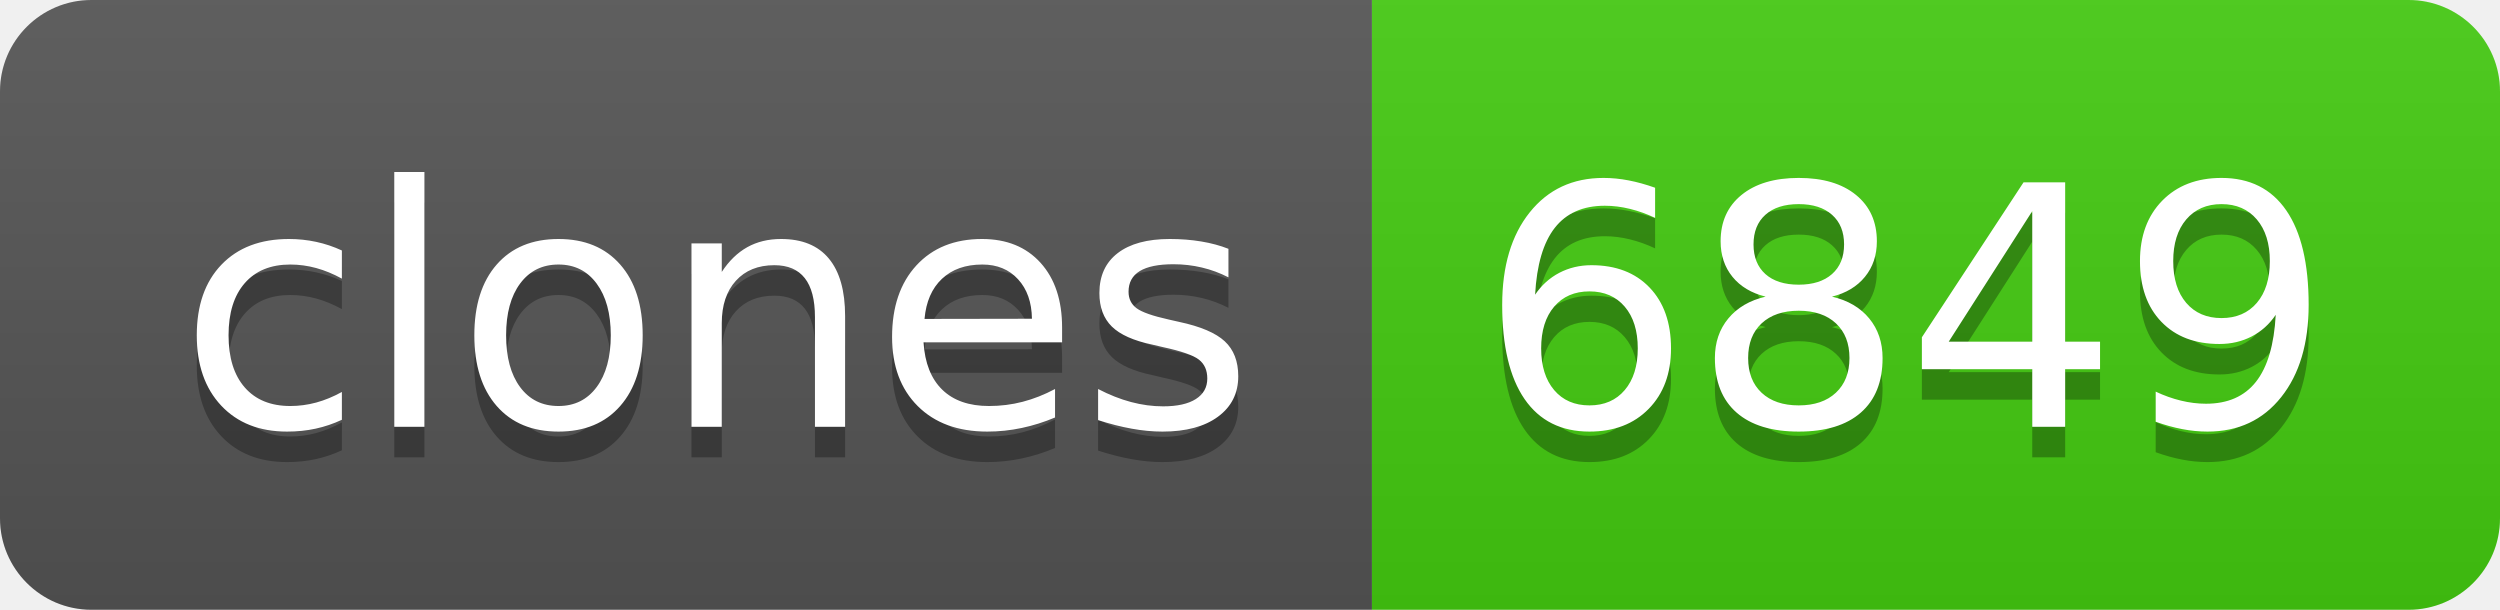
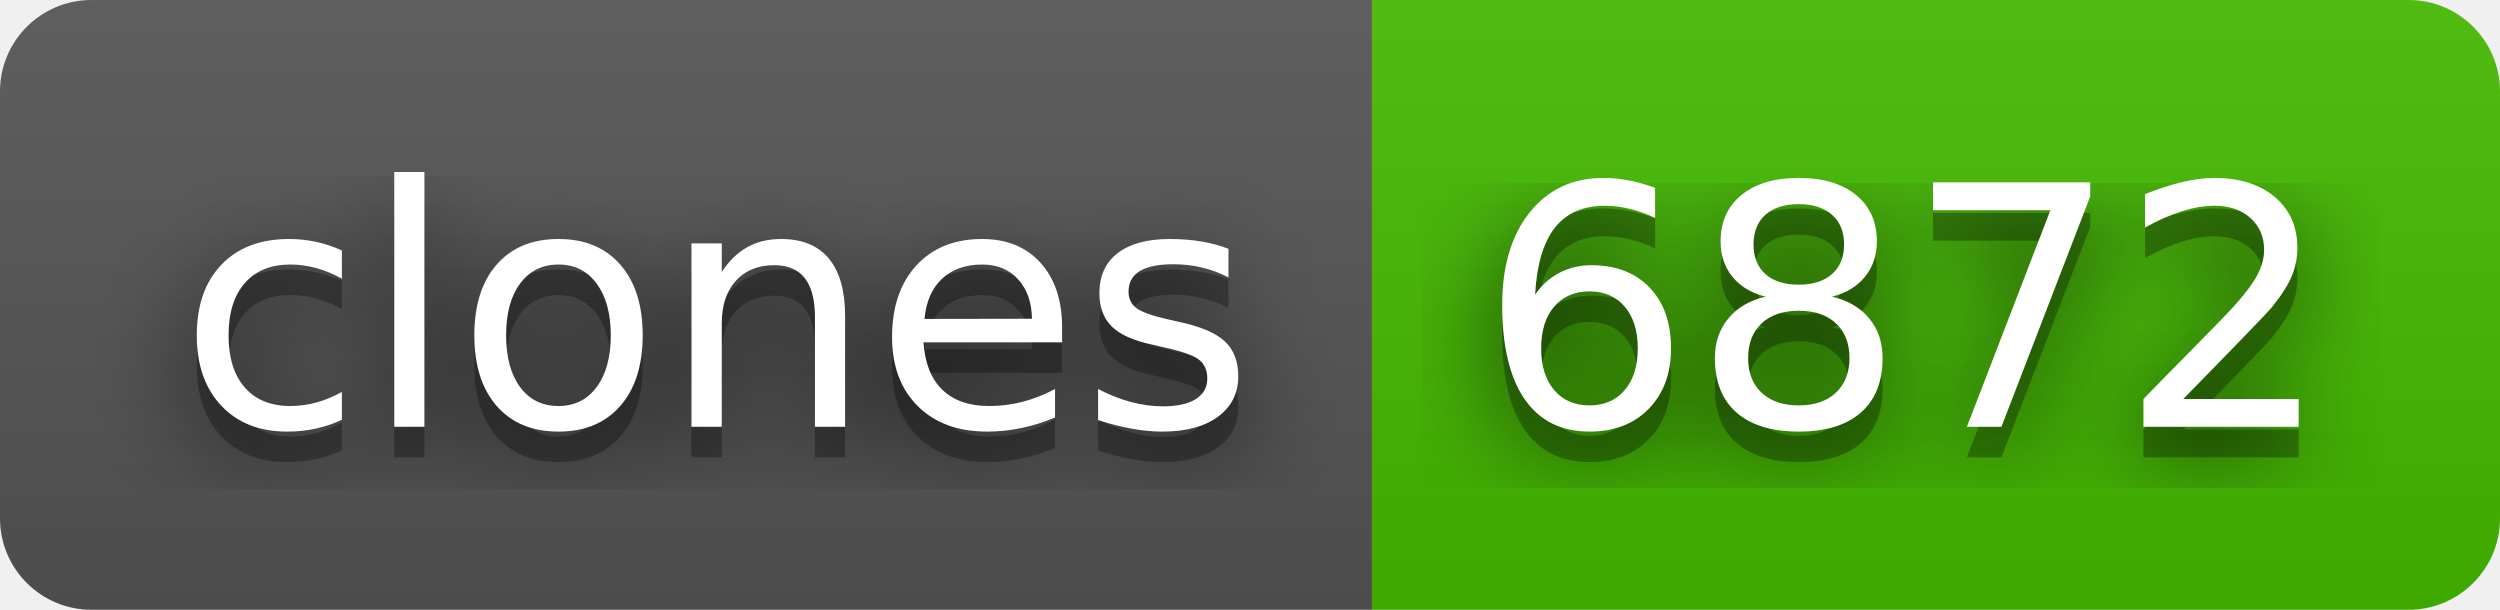
- <svg xmlns="http://www.w3.org/2000/svg" width="82" height="20" role="img" aria-label="clones: 6849">
+ <svg xmlns="http://www.w3.org/2000/svg" width="82" height="20" role="img" aria-label="clones: 6872">
+   <filter id="blur">
+     <feGaussianBlur in="SourceGraphic" stdDeviation="16" />
+   </filter>
  <linearGradient id="s" x2="0" y2="100%">
    <stop offset="0" stop-color="#bbb" stop-opacity=".1" />
    <stop offset="1" stop-opacity=".1" />
  </linearGradient>
  <clipPath id="r">
    <rect width="82" height="20" rx="3" fill="#fff" />
  </clipPath>
  <g clip-path="url(#r)">
    <rect width="45" height="20" fill="#555" />
-     <rect x="45" width="37" height="20" fill="#4c1" />
+     <rect x="45" width="37" height="20" fill="#4b0" />
    <rect width="82" height="20" fill="url(#s)" />
  </g>
  <g fill="#fff" text-anchor="middle" font-family="Verdana,Geneva,DejaVu Sans,sans-serif" text-rendering="geometricPrecision" font-size="110">
+     <text aria-hidden="true" x="235" y="150" fill="#010101" fill-opacity=".80" filter="url(#blur)" transform="scale(.1)" textLength="350">clones</text>
    <text aria-hidden="true" x="235" y="150" fill="#010101" fill-opacity=".3" transform="scale(.1)" textLength="350">clones</text>
    <text x="235" y="140" transform="scale(.1)" fill="#fff" textLength="350">clones</text>
-     <text aria-hidden="true" x="625" y="150" fill="#010101" fill-opacity=".3" transform="scale(.1)" textLength="270">6849</text>
-     <text x="625" y="140" transform="scale(.1)" fill="#fff" textLength="270">6849</text>
+     <text aria-hidden="true" x="625" y="150" fill="#010101" fill-opacity=".80" filter="url(#blur)" transform="scale(.1)" textLength="270">6872</text>
+     <text aria-hidden="true" x="625" y="150" fill="#010101" fill-opacity=".3" transform="scale(.1)" textLength="270">6872</text>
+     <text x="625" y="140" transform="scale(.1)" fill="#fff" textLength="270">6872</text>
  </g>
</svg>
